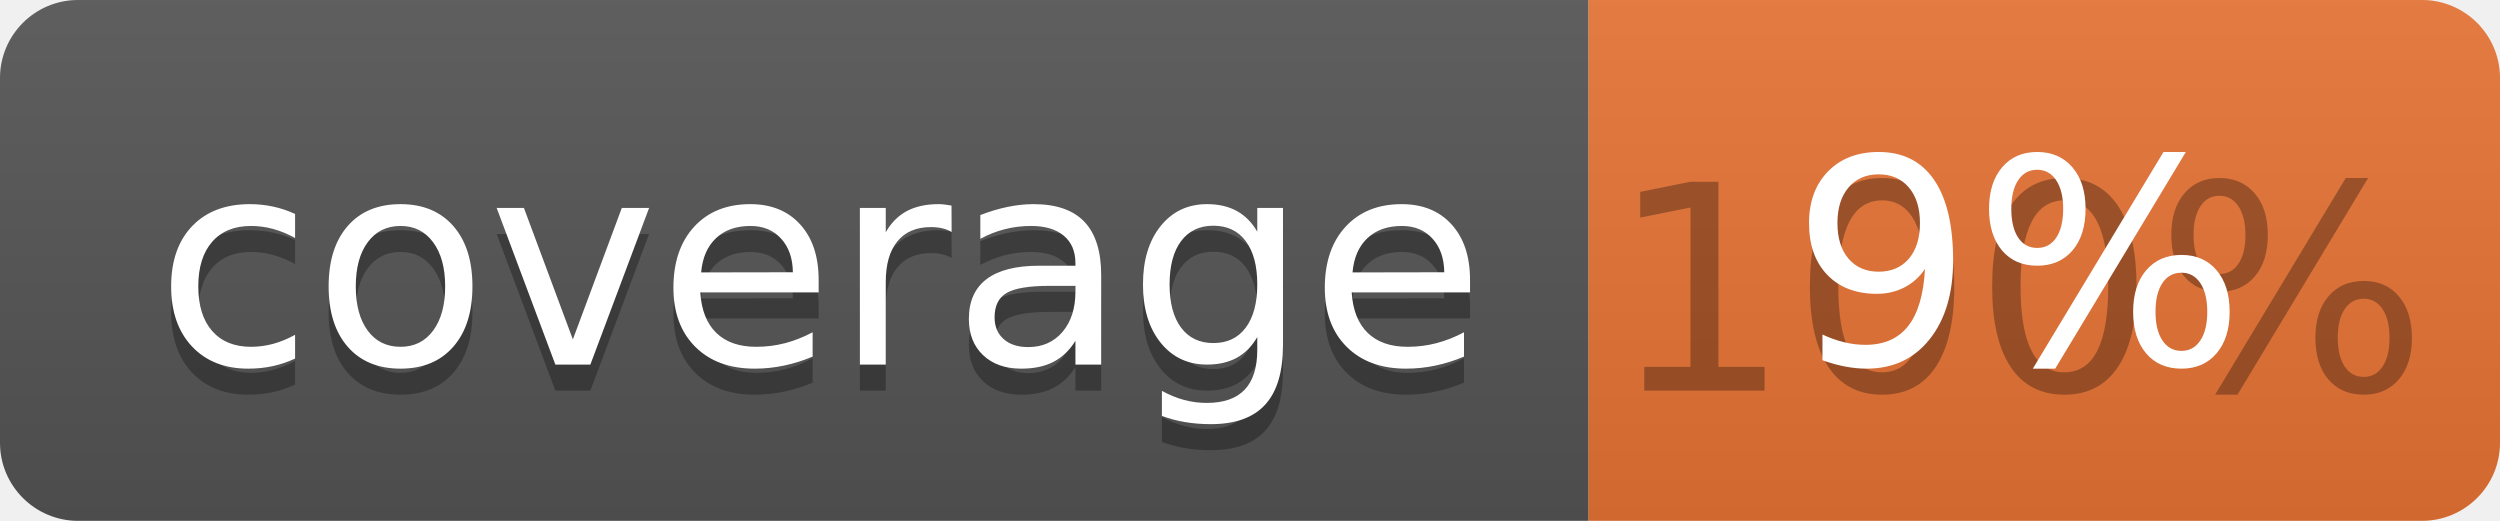
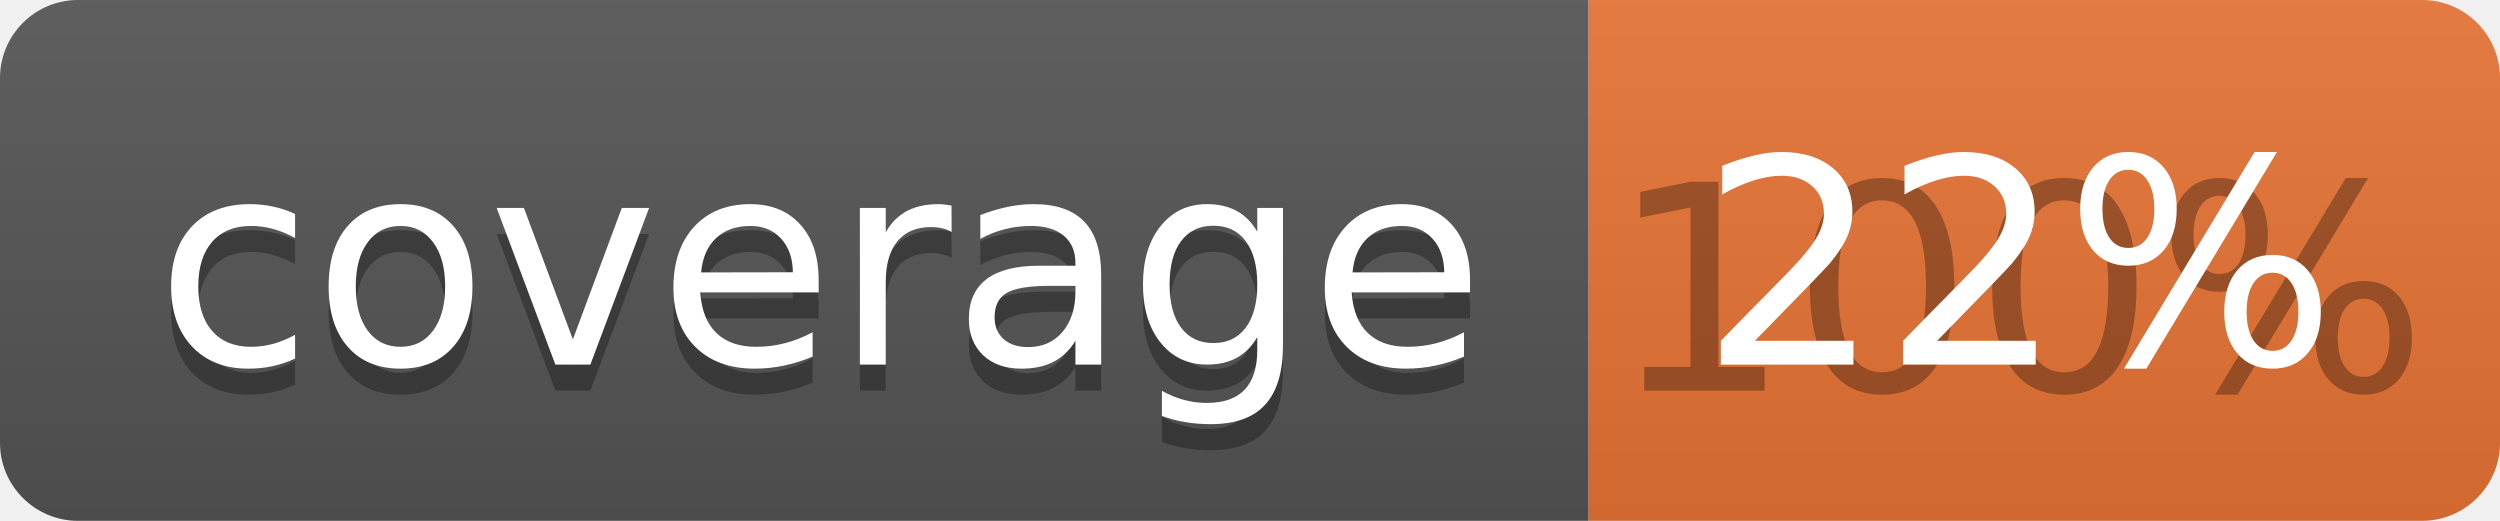
<svg xmlns="http://www.w3.org/2000/svg" width="96" height="20">
  <linearGradient id="b" x2="0" y2="100%">
    <stop offset="0" stop-color="#bbb" stop-opacity=".1" />
    <stop offset="1" stop-opacity=".1" />
  </linearGradient>
  <clipPath id="a">
    <rect width="96" height="20" rx="3" fill="#fff" />
  </clipPath>
  <g clip-path="url(#a)">
    <path fill="#555" d="M0 0h61v20H0z" />
    <path fill="#E87435" d="M61 0h35v20H61z" />
    <path fill="url(#b)" d="M0 0h96v20H0z" />
  </g>
  <g fill="#fff" text-anchor="middle" font-family="DejaVu Sans,Verdana,Geneva,sans-serif" font-size="110">
    <text x="315" y="150" fill="#010101" fill-opacity=".3" transform="scale(.1)" textLength="510">coverage</text>
    <text x="315" y="140" transform="scale(.1)" textLength="510">coverage</text>
    <text x="775" y="150" fill="#010101" fill-opacity=".3" transform="scale(.1)" textLength="250">100%</text>
-     <text x="775" y="140" transform="scale(.1)" textLength="250">9%</text>
+     <text x="775" y="140" transform="scale(.1)" textLength="250">22%</text>
  </g>
</svg>
